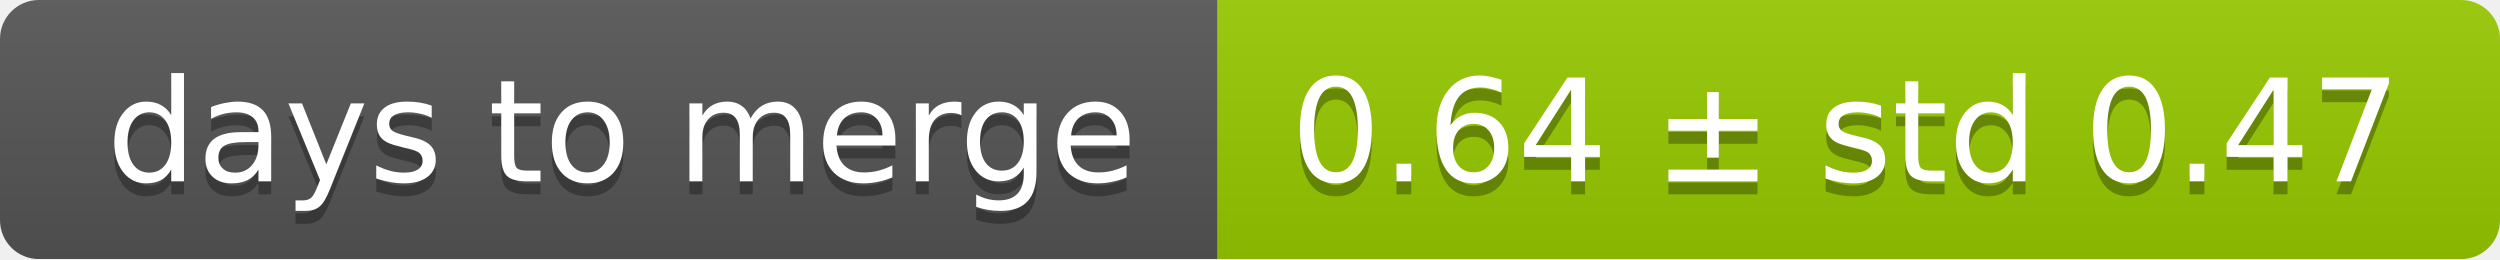
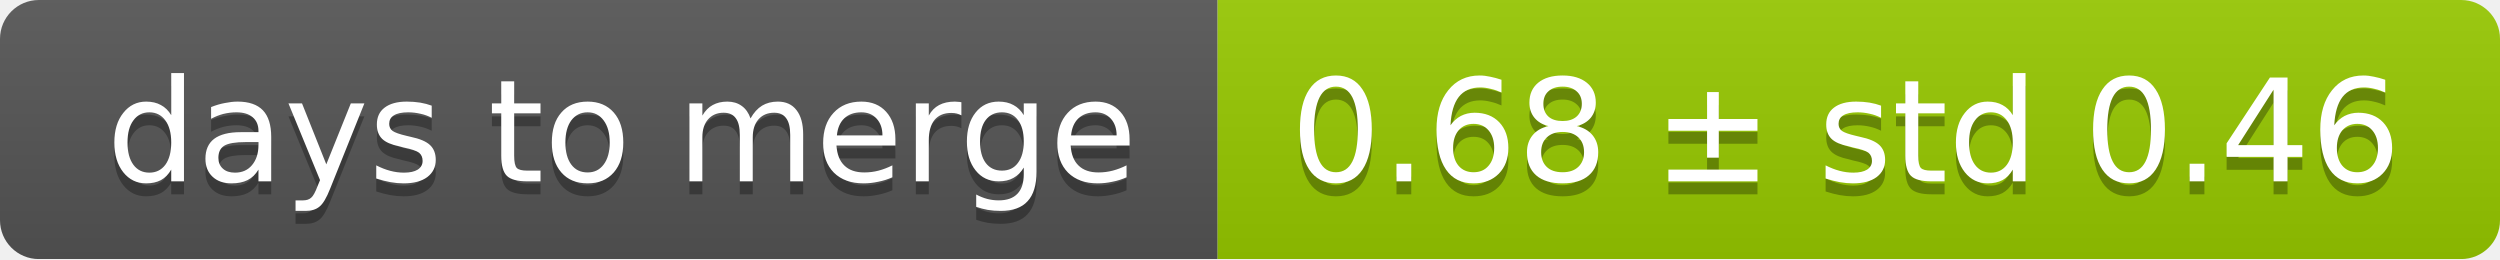
<svg xmlns="http://www.w3.org/2000/svg" width="193" height="20">
  <linearGradient id="smooth" x2="0" y2="100%">
    <stop offset="0" stop-color="#bbb" stop-opacity=".1" />
    <stop offset="1" stop-opacity=".1" />
  </linearGradient>
  <mask id="round">
    <rect width="193" height="20" rx="3" fill="#fff" />
  </mask>
  <g mask="url(#round)">
    <rect width="94" height="20" fill="#555" />
    <rect x="94" width="99" height="20" fill="#97ca00" />
    <rect width="193" height="20" fill="url(#smooth)" />
  </g>
  <g fill="#fff" text-anchor="middle" font-family="DejaVu Sans,Verdana,Geneva,sans-serif" font-size="11">
    <text x="48" y="15" fill="#010101" fill-opacity=".3">days to merge</text>
    <text x="48" y="14">days to merge</text>
-     <text x="142.5" y="15" fill="#010101" fill-opacity=".3">0.64 ± std 0.47</text>
-     <text x="142.5" y="14">0.64 ± std 0.47</text>
+     <text x="142.5" y="15" fill="#010101" fill-opacity=".3">0.68 ± std 0.46</text>
+     <text x="142.5" y="14">0.68 ± std 0.46</text>
  </g>
</svg>
